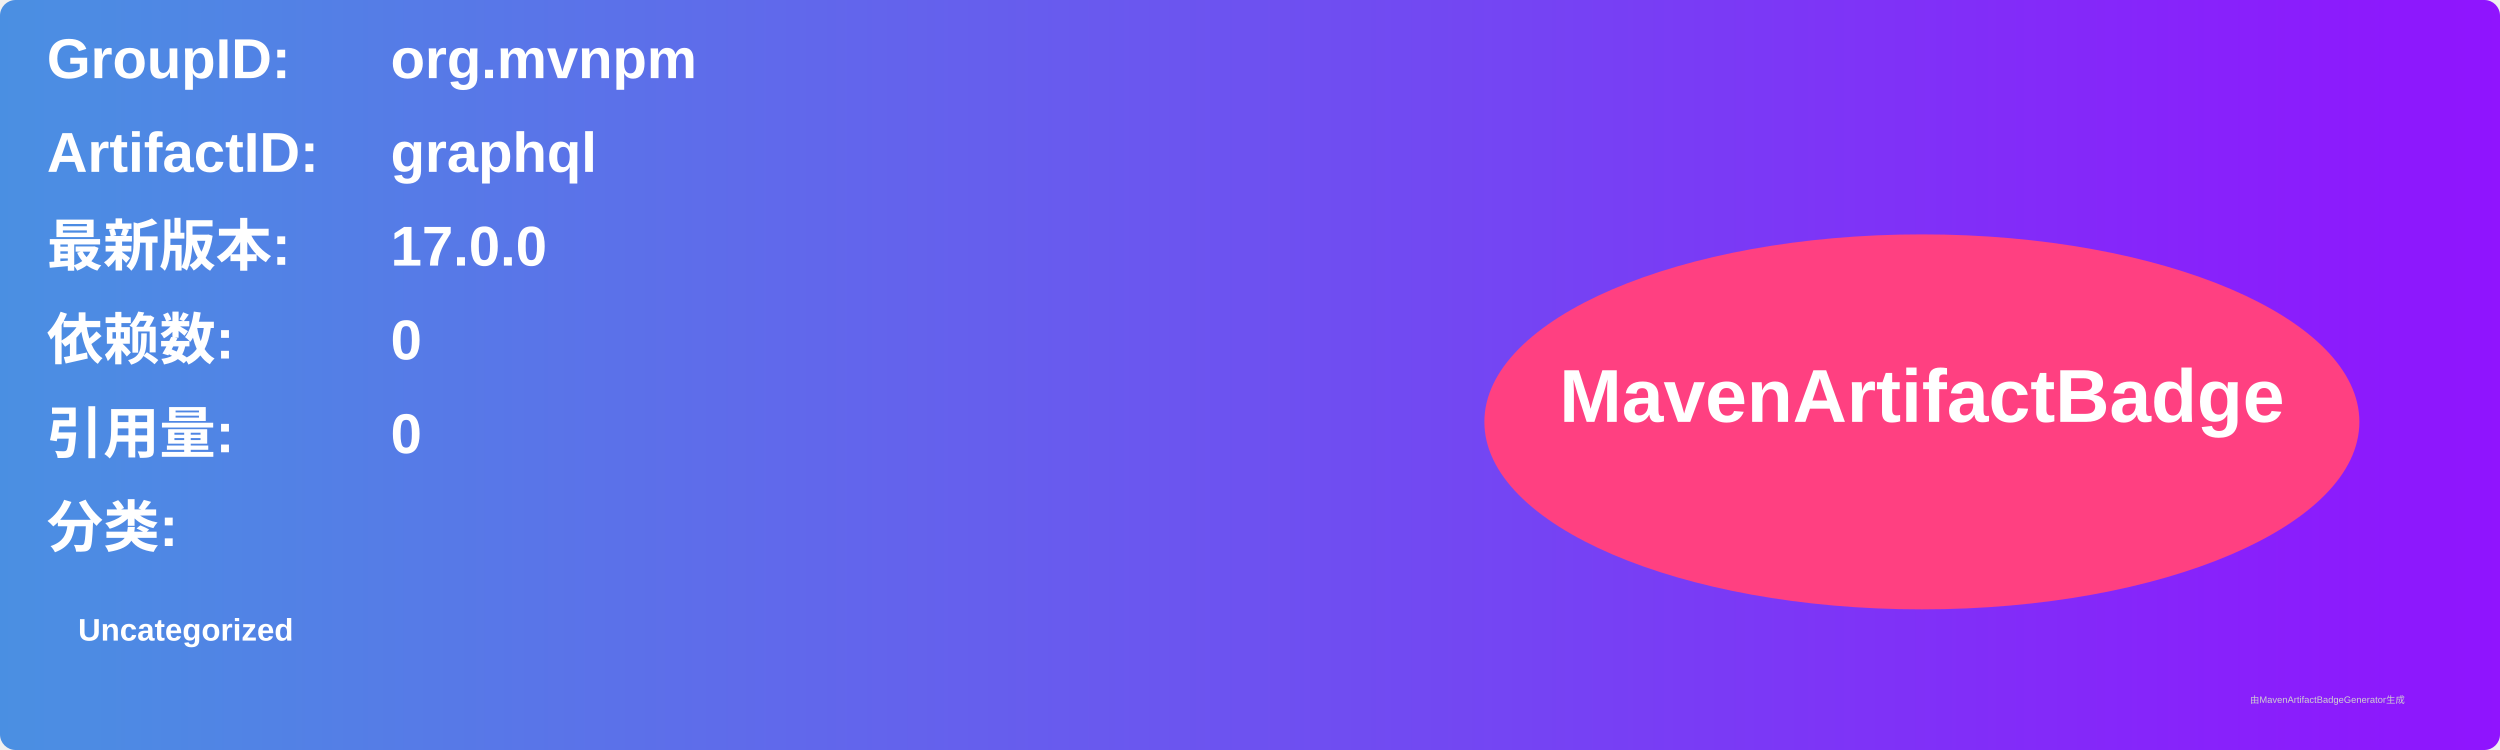
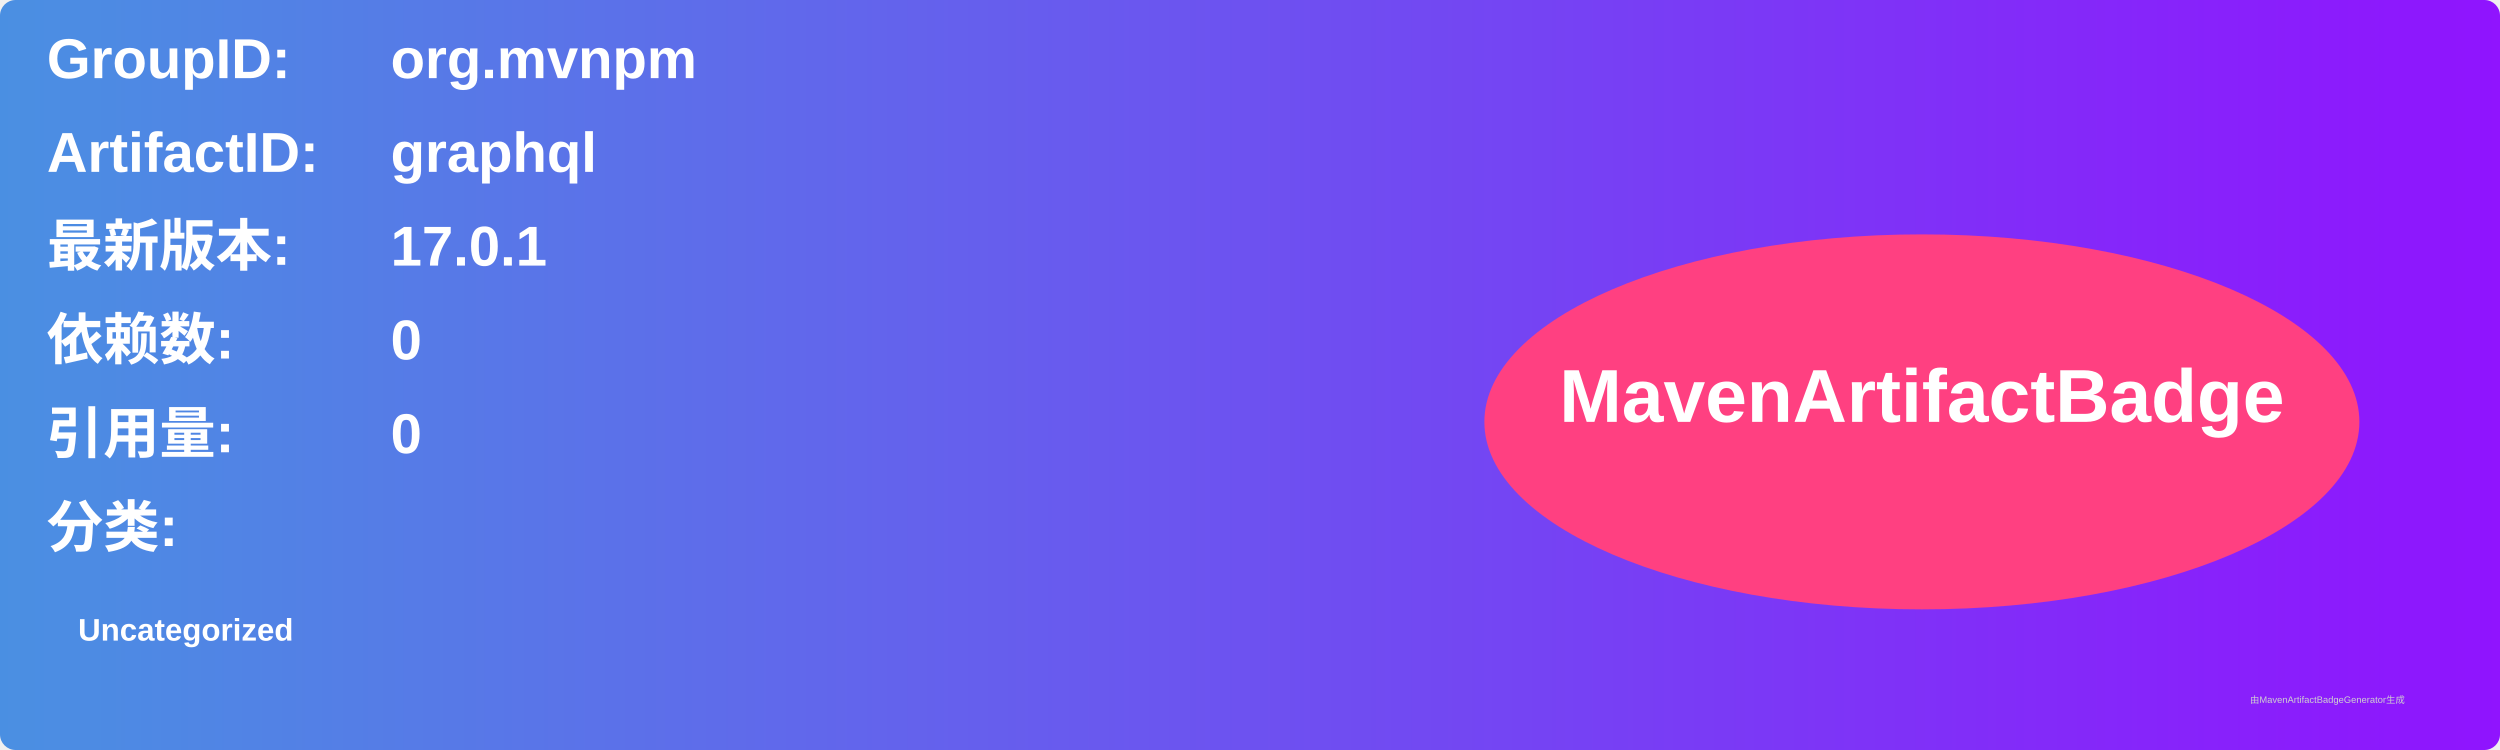
<svg xmlns="http://www.w3.org/2000/svg" width="800" height="240" viewBox="0 0 800 240">
  <linearGradient id="grad" x1="0%" y1="0%" x2="100%" y2="0%">
    <stop offset="0%" stop-color="#4a90e2" />
    <stop offset="100%" stop-color="#9013fe" />
  </linearGradient>
  <rect width="100%" height="100%" rx="5" ry="5" fill="url(#grad)" />
  <g transform="translate(15, 15)">
    <text x="0" y="10" font-family="Arial" font-size="18" fill="white" font-weight="bold" width="260">GroupID:</text>
    <text x="110" y="10" font-family="Arial" font-size="18" fill="white" font-weight="bold" width="460">org.mvnpm</text>
    <text x="0" y="40" font-family="Arial" font-size="18" fill="white" font-weight="bold" width="260">ArtifactID:</text>
    <text x="110" y="40" font-family="Arial" font-size="18" fill="white" font-weight="bold" width="460">graphql</text>
    <text x="0" y="70" font-family="Arial" font-size="18" fill="white" font-weight="bold">最新版本:</text>
    <text x="110" y="70" font-family="Arial" font-size="18" fill="white" font-weight="bold">
-       <tspan font-weight="bold">17.0.0</tspan>
+       <tspan font-weight="bold">17.0.1</tspan>
    </text>
    <text x="0" y="100" font-family="Arial" font-size="18" fill="white" font-weight="bold">依赖数: </text>
    <text x="110" y="100" font-family="Arial" font-size="18" fill="white">
      <tspan font-weight="bold">0</tspan>
    </text>
    <text x="0" y="130" font-family="Arial" font-size="18" fill="white" font-weight="bold">引用量: </text>
    <text x="110" y="130" font-family="Arial" font-size="18" fill="white">
      <tspan font-weight="bold">0</tspan>
    </text>
    <text x="0" y="160" font-family="Arial" font-size="18" fill="white" font-weight="bold">分类:</text>
    <text x="10" y="190" font-family="Arial" font-size="10" fill="white">
      <tspan font-weight="bold">Uncategorized</tspan>
    </text>
    <ellipse cx="600" cy="120" rx="140" ry="60" fill="#ff4081" />
    <text x="600" y="120" text-anchor="middle" font-family="Arial" font-size="24" fill="white" font-weight="bold">MavenArtifactBadge</text>
  </g>
  <text x="720" y="225" font-family="Arial" font-size="3" fill="#d0d0d0">由MavenArtifactBadgeGenerator生成</text>
</svg>
